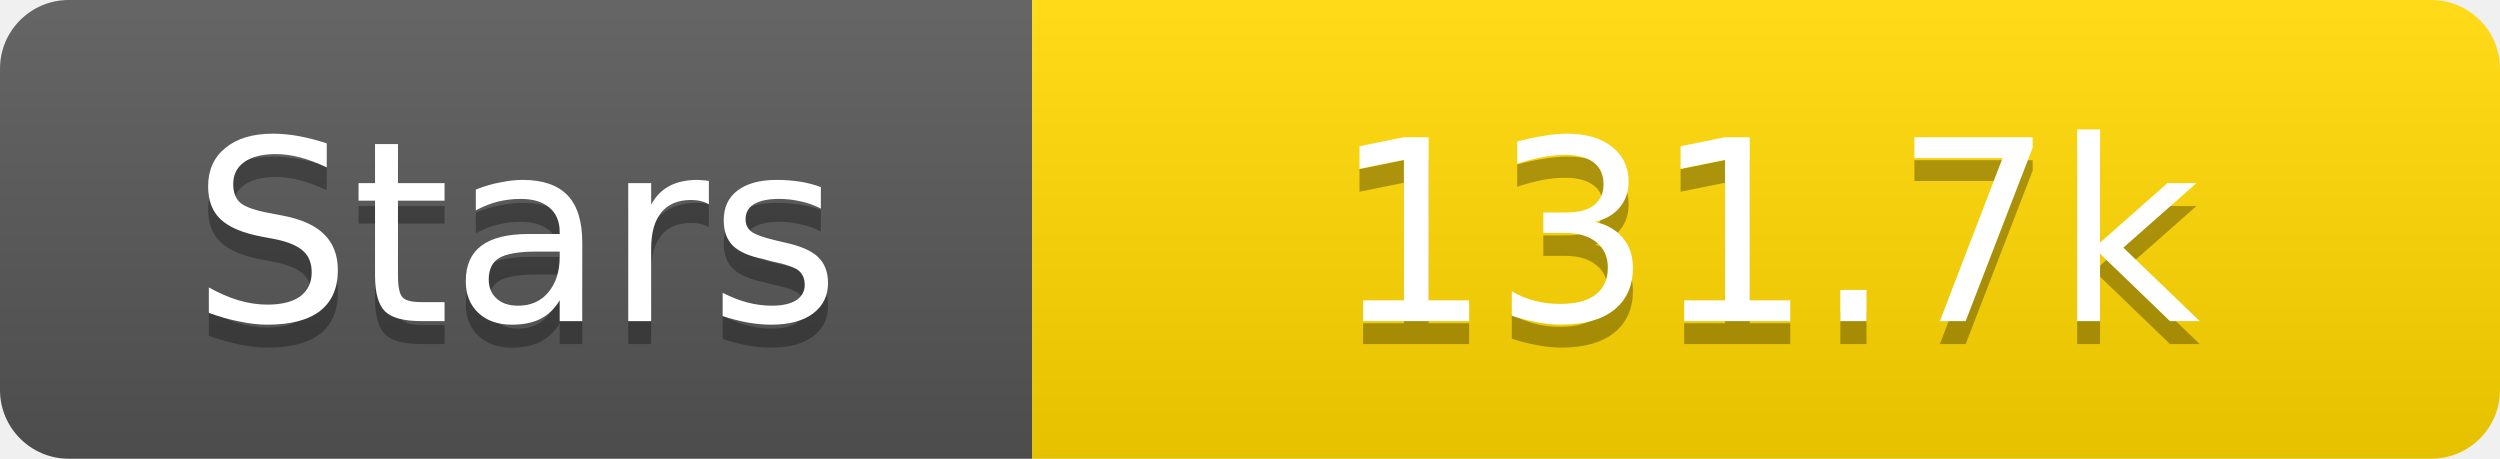
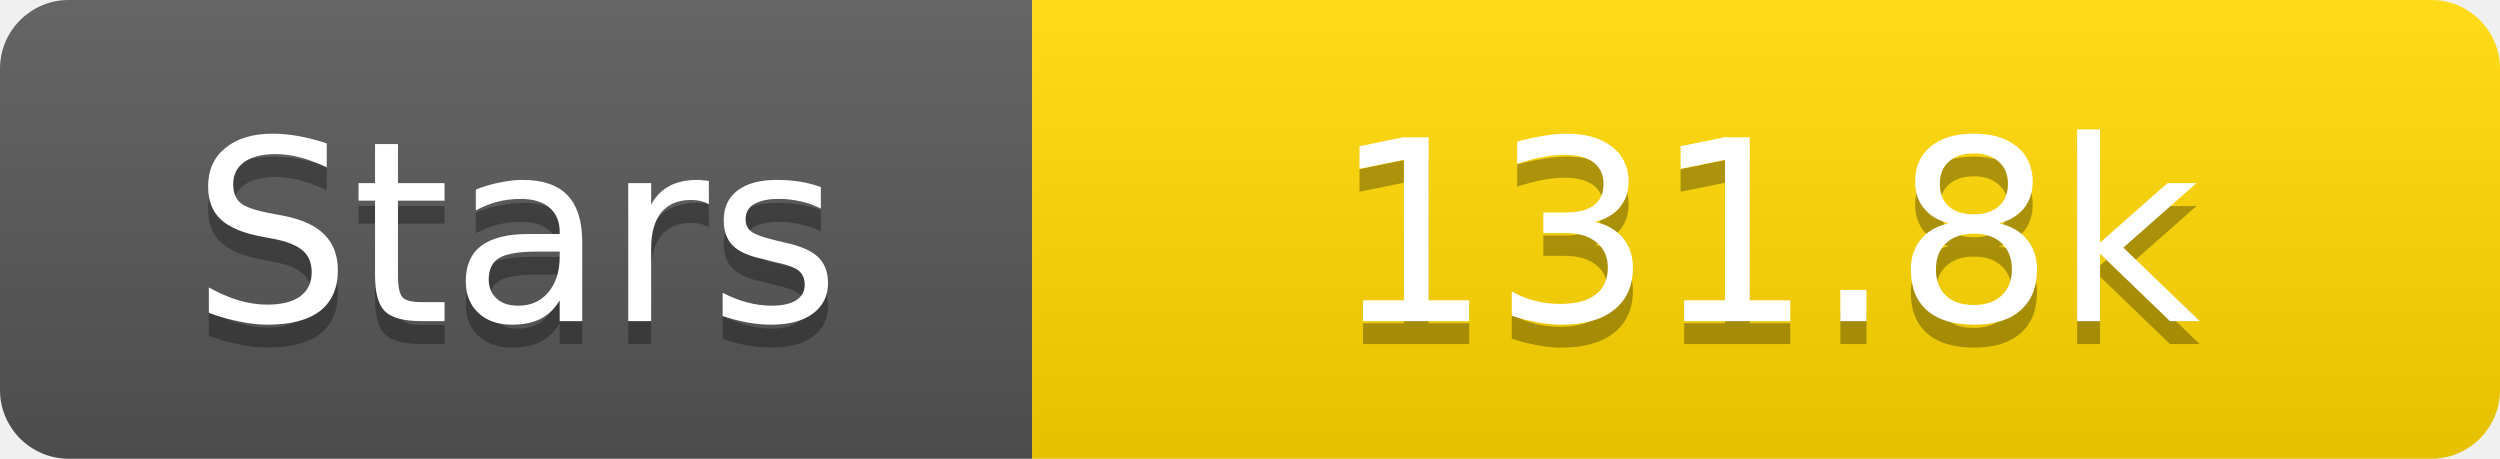
<svg xmlns="http://www.w3.org/2000/svg" width="109" height="20">
  <linearGradient id="s" x2="0" y2="100%">
    <stop offset="0" stop-color="#fff" stop-opacity=".1" />
    <stop offset="1" stop-opacity=".1" />
  </linearGradient>
  <clipPath id="r">
    <rect width="109" height="20" rx="3" fill="#fff" />
  </clipPath>
  <g clip-path="url(#r)">
    <rect width="45" height="20" fill="#555" />
    <rect x="45" width="64" height="20" fill="#ffd700" />
    <rect width="109" height="20" fill="url(#s)" />
  </g>
  <g fill="#fff" text-anchor="middle" font-family="Verdana,Geneva,DejaVu Sans,sans-serif" text-rendering="geometricPrecision" font-size="11">
    <text x="22.5" y="15" fill="#010101" fill-opacity=".3">Stars</text>
    <text x="22.5" y="14">Stars</text>
-     <text x="77.0" y="15" fill="#010101" fill-opacity=".3">131.7k</text>
-     <text x="77.0" y="14">131.7k</text>
+     <text x="77.0" y="15" fill="#010101" fill-opacity=".3">131.8k</text>
+     <text x="77.0" y="14">131.8k</text>
  </g>
</svg>
